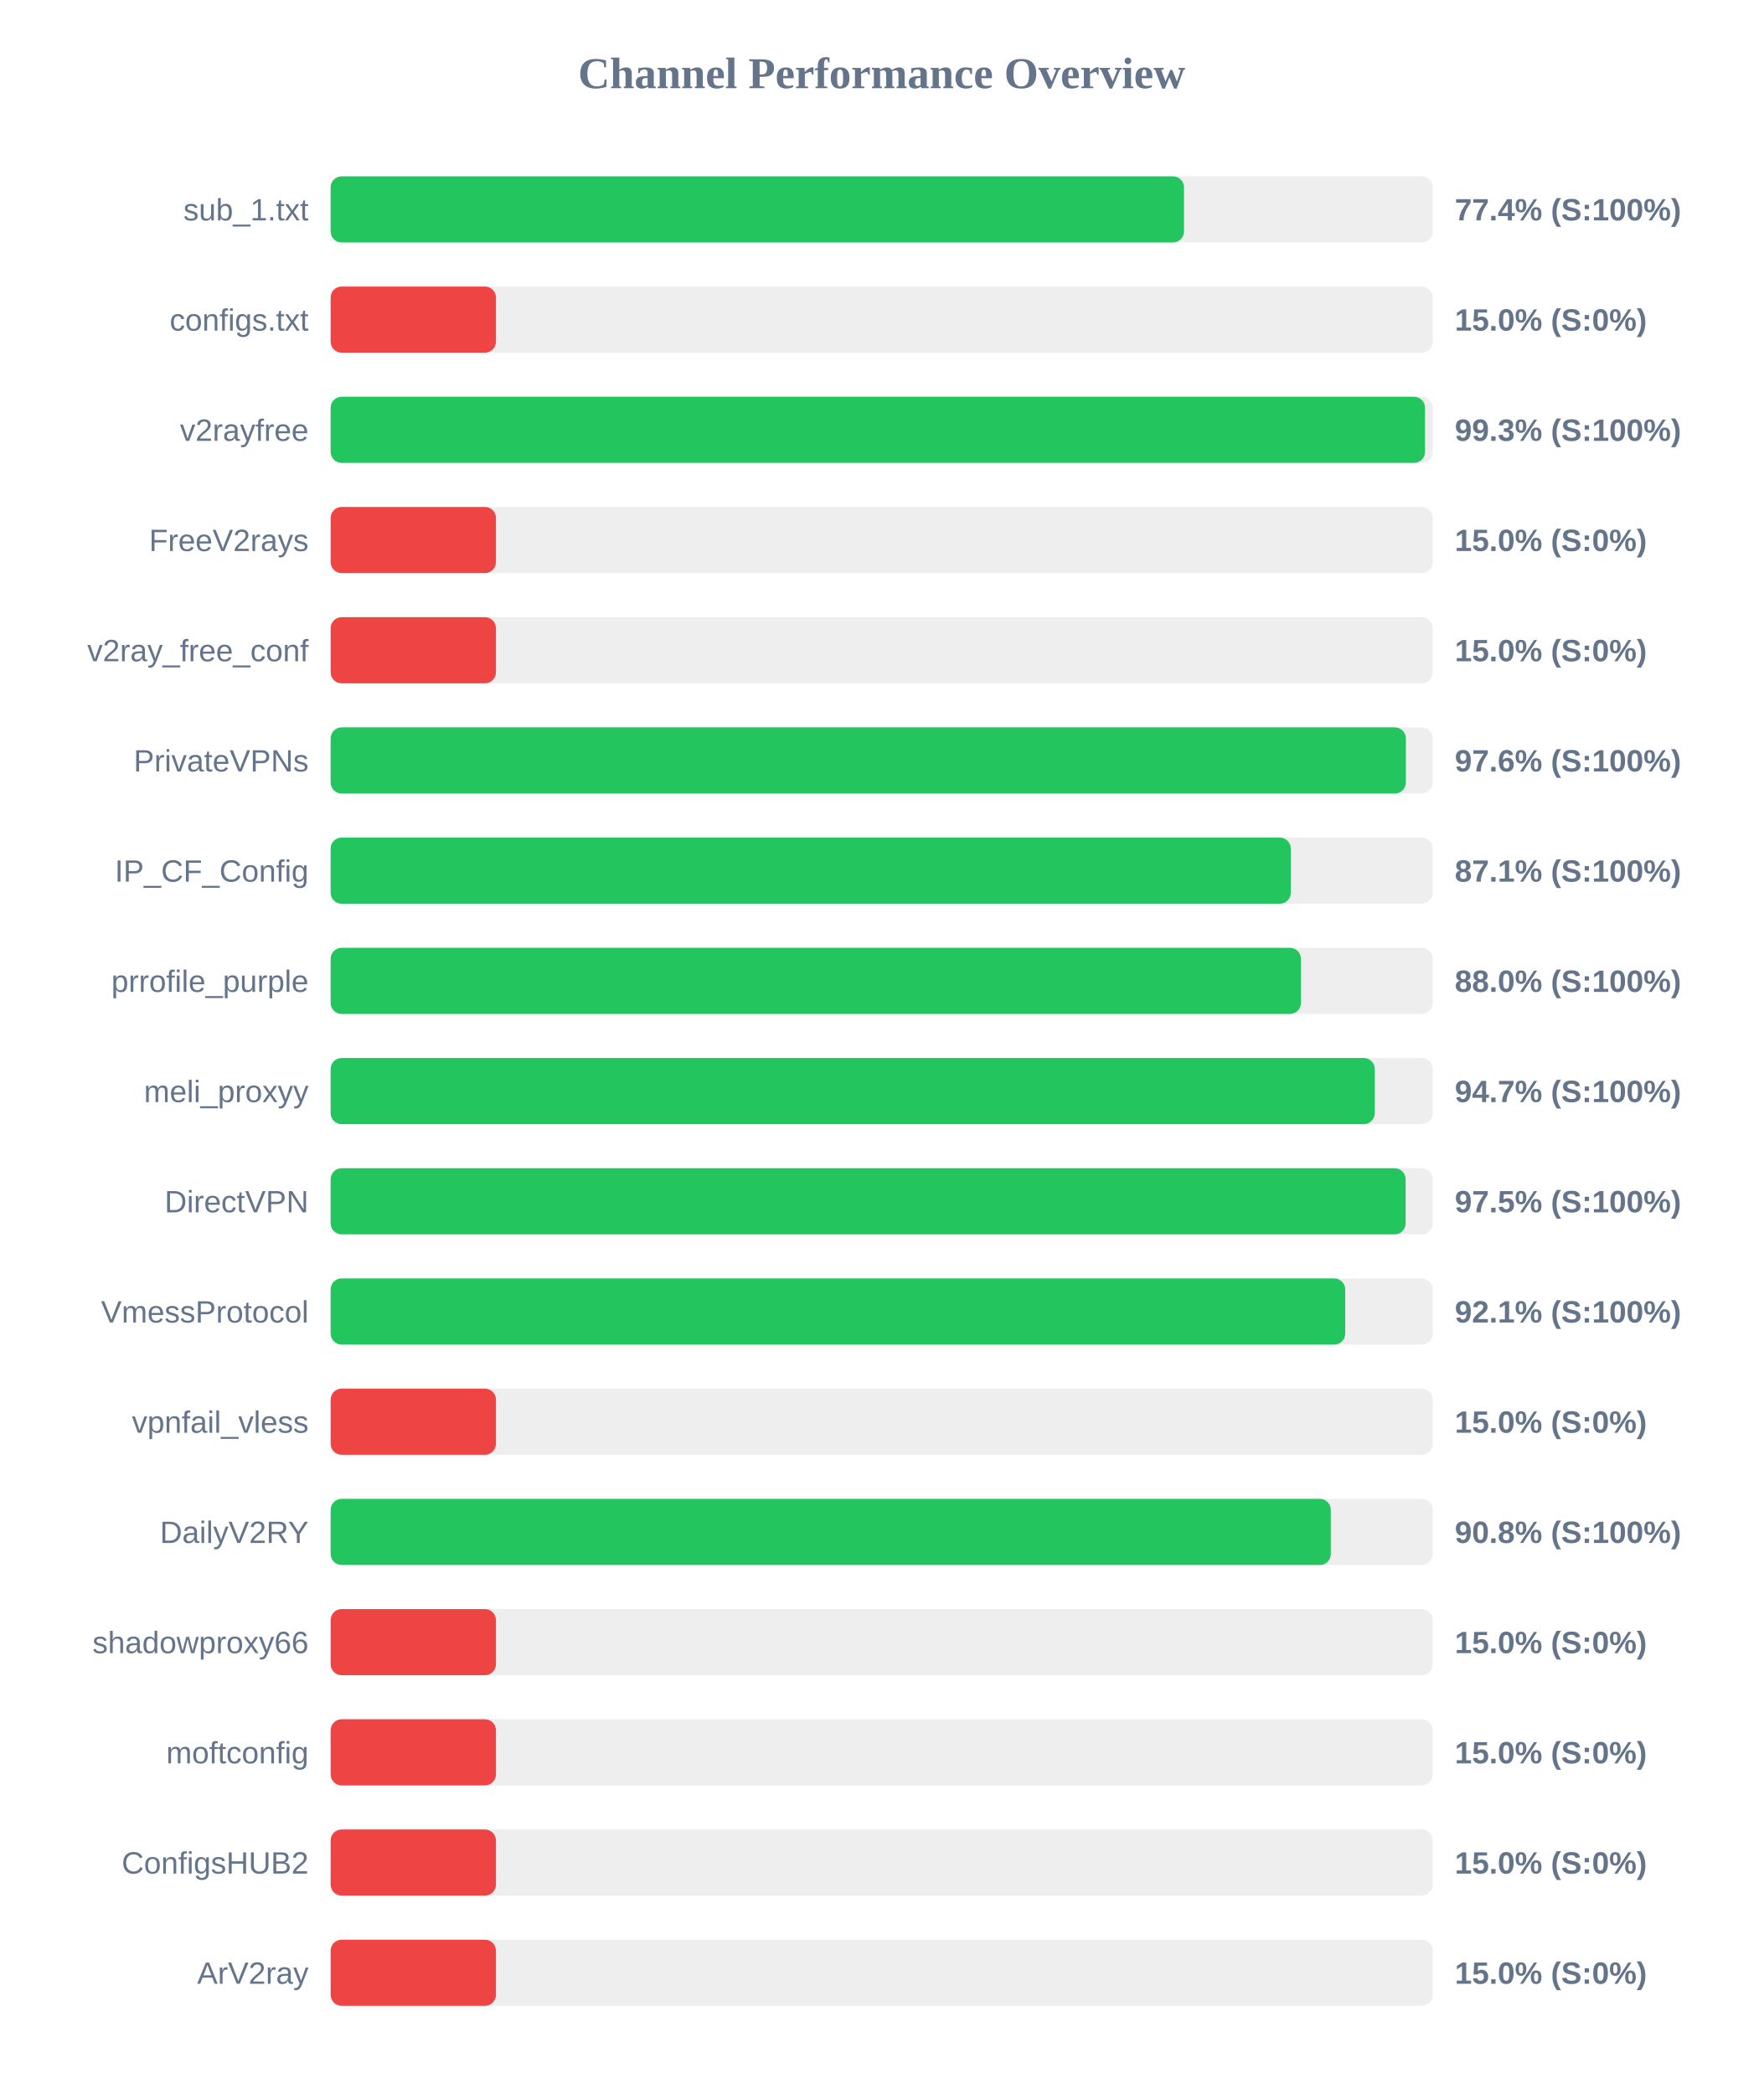
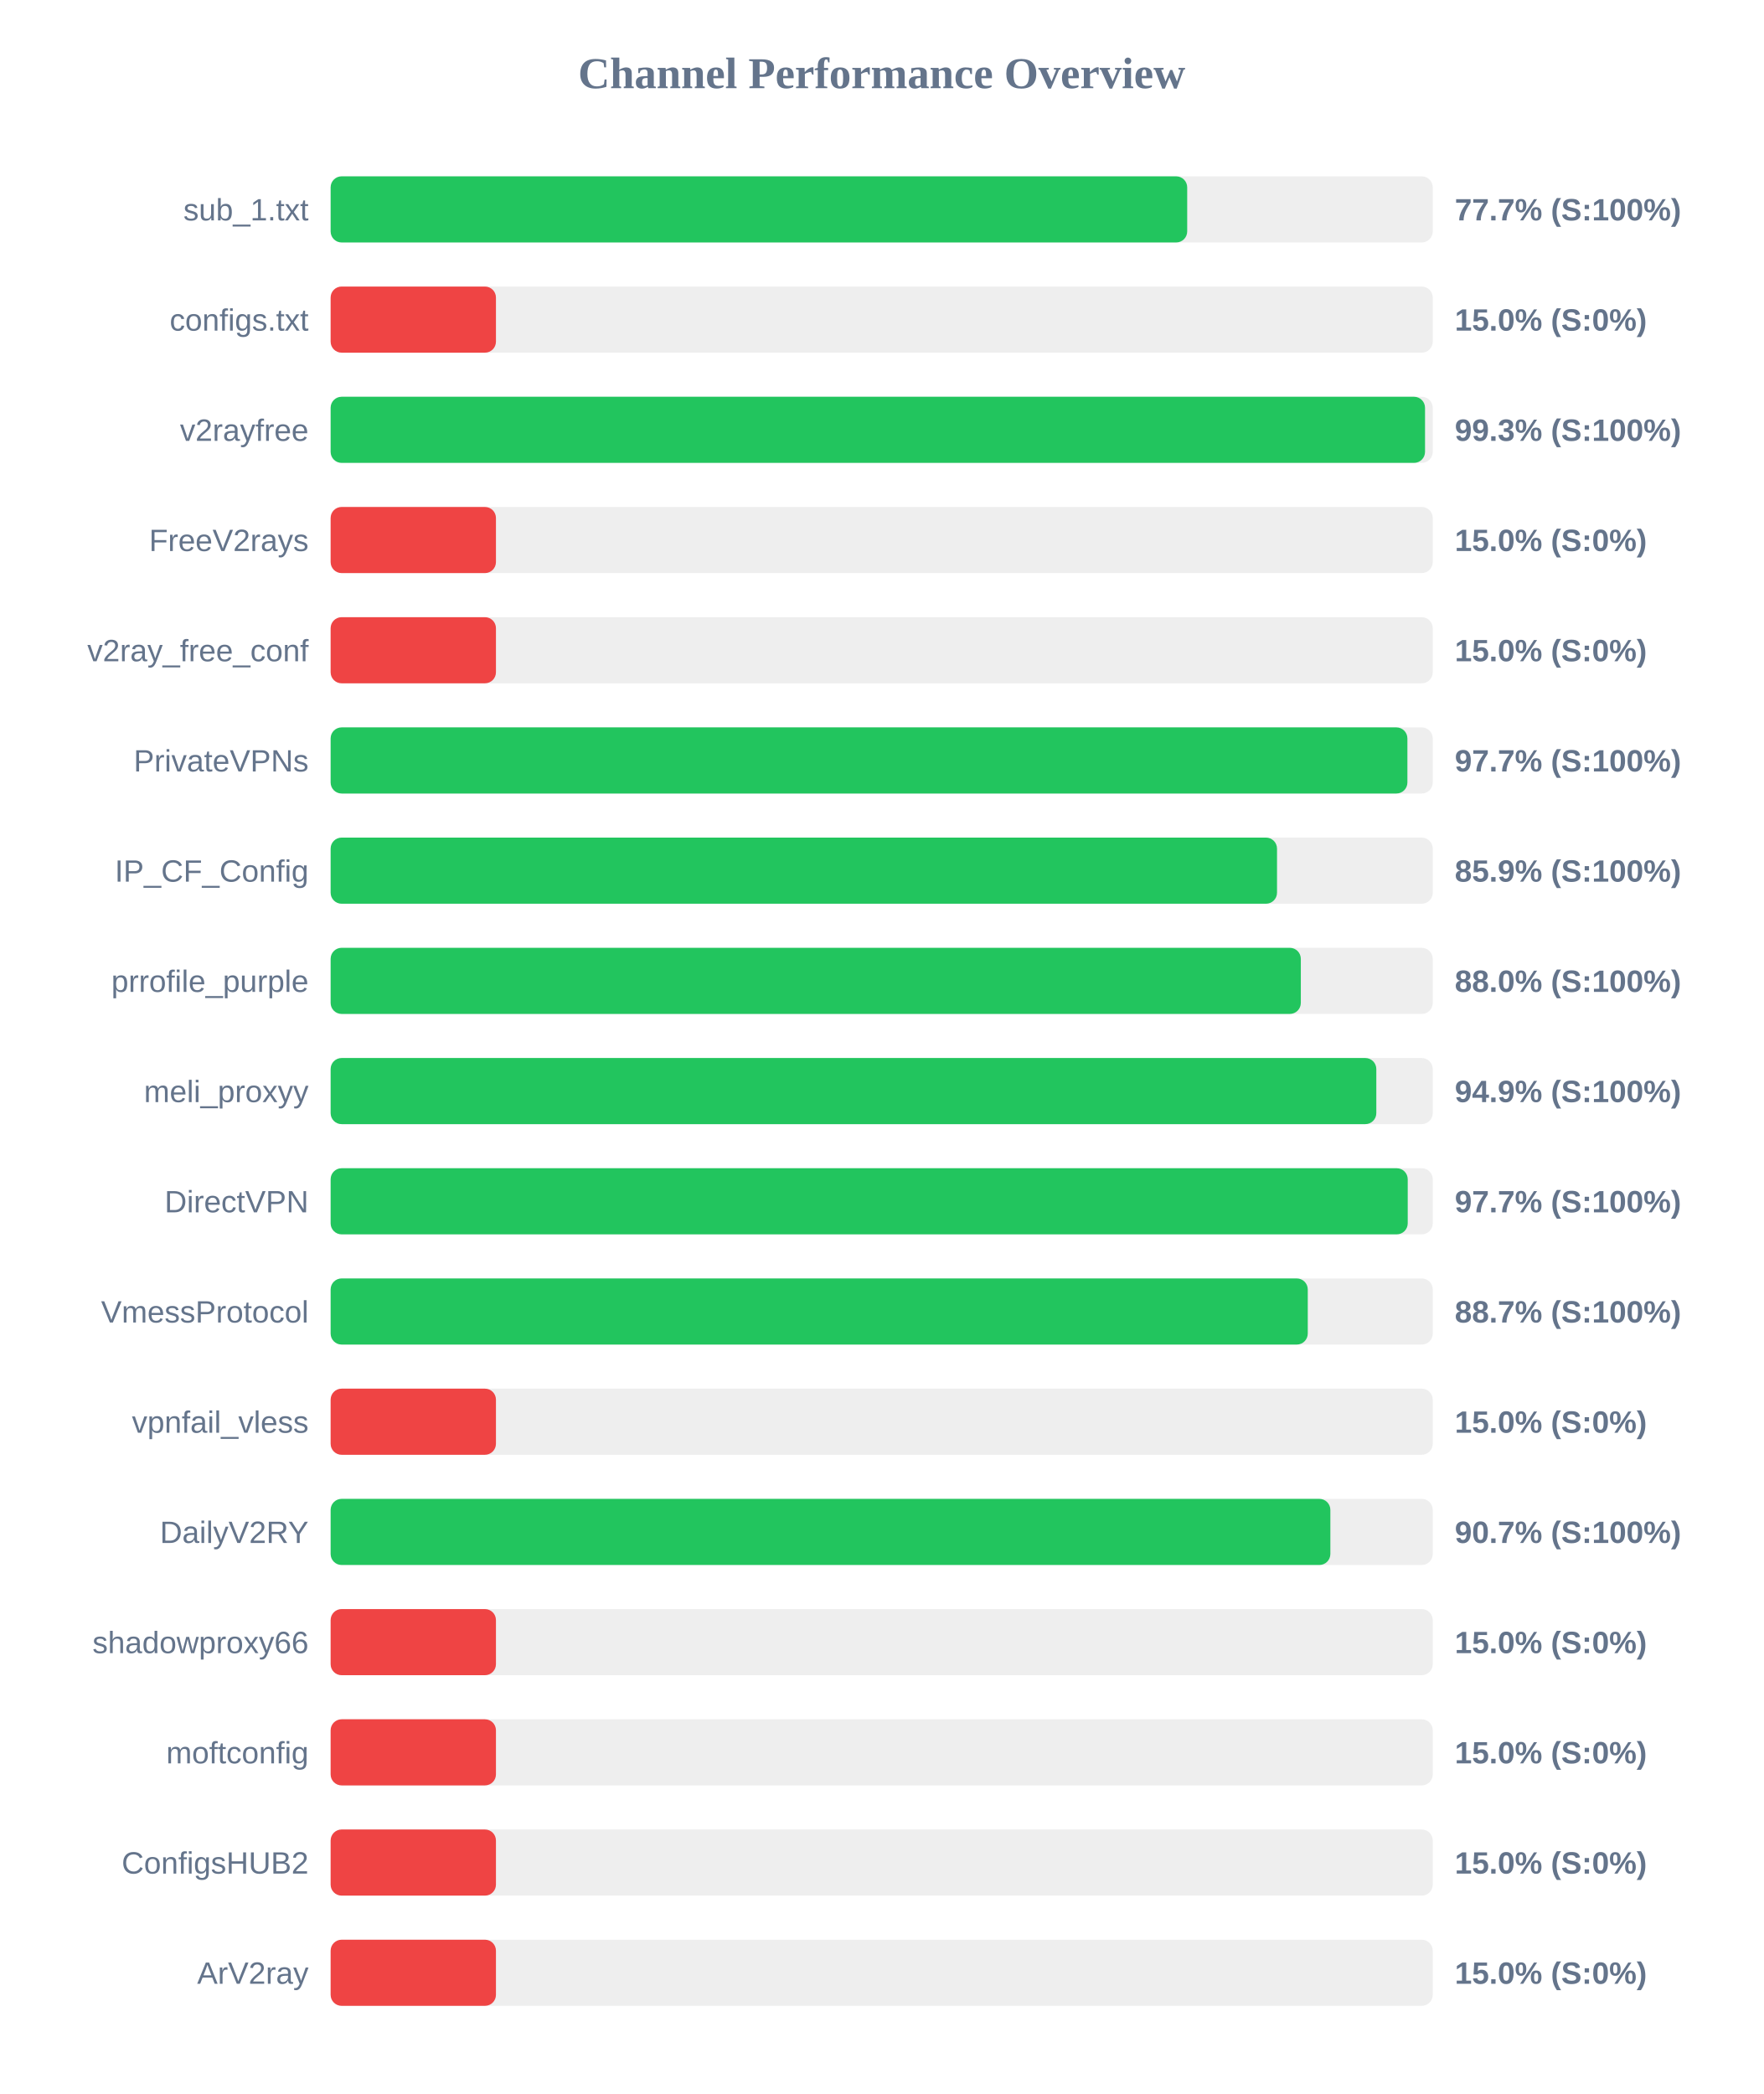
<svg xmlns="http://www.w3.org/2000/svg" width="800" height="950" version="1.1">
  <style>
        .row { font: 14px Arial; fill: #64748b; }
        .score { font: bold 14px Arial; fill: #64748b; }
    </style>
  <text x="400" y="40" text-anchor="middle" font-size="20px" font-weight="bold" fill="#64748b">Channel Performance Overview</text>
  <rect x="150" y="80" width="500" height="30" fill="#eee" rx="5" />
-   <rect x="150" y="80" width="387.15" height="30" fill="#22c55e" rx="5" />
+   <rect x="150" y="80" width="388.6" height="30" fill="#22c55e" rx="5" />
  <text x="140" y="100" text-anchor="end" class="row">sub_1.txt</text>
-   <text x="660" y="100" text-anchor="start" class="score">77.4% (S:100%)</text>
+   <text x="660" y="100" text-anchor="start" class="score">77.7% (S:100%)</text>
  <rect x="150" y="130" width="500" height="30" fill="#eee" rx="5" />
  <rect x="150" y="130" width="75.0" height="30" fill="#ef4444" rx="5" />
  <text x="140" y="150" text-anchor="end" class="row">configs.txt</text>
  <text x="660" y="150" text-anchor="start" class="score">15.0% (S:0%)</text>
  <rect x="150" y="180" width="500" height="30" fill="#eee" rx="5" />
  <rect x="150" y="180" width="496.5" height="30" fill="#22c55e" rx="5" />
  <text x="140" y="200" text-anchor="end" class="row">v2rayfree</text>
  <text x="660" y="200" text-anchor="start" class="score">99.3% (S:100%)</text>
  <rect x="150" y="230" width="500" height="30" fill="#eee" rx="5" />
  <rect x="150" y="230" width="75.0" height="30" fill="#ef4444" rx="5" />
  <text x="140" y="250" text-anchor="end" class="row">FreeV2rays</text>
  <text x="660" y="250" text-anchor="start" class="score">15.0% (S:0%)</text>
  <rect x="150" y="280" width="500" height="30" fill="#eee" rx="5" />
  <rect x="150" y="280" width="75.0" height="30" fill="#ef4444" rx="5" />
  <text x="140" y="300" text-anchor="end" class="row">v2ray_free_conf</text>
  <text x="660" y="300" text-anchor="start" class="score">15.0% (S:0%)</text>
  <rect x="150" y="330" width="500" height="30" fill="#eee" rx="5" />
-   <rect x="150" y="330" width="487.8" height="30" fill="#22c55e" rx="5" />
+   <rect x="150" y="330" width="488.5" height="30" fill="#22c55e" rx="5" />
  <text x="140" y="350" text-anchor="end" class="row">PrivateVPNs</text>
-   <text x="660" y="350" text-anchor="start" class="score">97.6% (S:100%)</text>
+   <text x="660" y="350" text-anchor="start" class="score">97.7% (S:100%)</text>
  <rect x="150" y="380" width="500" height="30" fill="#eee" rx="5" />
-   <rect x="150" y="380" width="435.6" height="30" fill="#22c55e" rx="5" />
+   <rect x="150" y="380" width="429.35" height="30" fill="#22c55e" rx="5" />
  <text x="140" y="400" text-anchor="end" class="row">IP_CF_Config</text>
-   <text x="660" y="400" text-anchor="start" class="score">87.1% (S:100%)</text>
+   <text x="660" y="400" text-anchor="start" class="score">85.9% (S:100%)</text>
  <rect x="150" y="430" width="500" height="30" fill="#eee" rx="5" />
-   <rect x="150" y="430" width="440.2" height="30" fill="#22c55e" rx="5" />
+   <rect x="150" y="430" width="440.15" height="30" fill="#22c55e" rx="5" />
  <text x="140" y="450" text-anchor="end" class="row">prrofile_purple</text>
  <text x="660" y="450" text-anchor="start" class="score">88.0% (S:100%)</text>
  <rect x="150" y="480" width="500" height="30" fill="#eee" rx="5" />
-   <rect x="150" y="480" width="473.7" height="30" fill="#22c55e" rx="5" />
+   <rect x="150" y="480" width="474.4" height="30" fill="#22c55e" rx="5" />
  <text x="140" y="500" text-anchor="end" class="row">meli_proxyy</text>
-   <text x="660" y="500" text-anchor="start" class="score">94.7% (S:100%)</text>
+   <text x="660" y="500" text-anchor="start" class="score">94.9% (S:100%)</text>
  <rect x="150" y="530" width="500" height="30" fill="#eee" rx="5" />
-   <rect x="150" y="530" width="487.7" height="30" fill="#22c55e" rx="5" />
+   <rect x="150" y="530" width="488.65" height="30" fill="#22c55e" rx="5" />
  <text x="140" y="550" text-anchor="end" class="row">DirectVPN</text>
-   <text x="660" y="550" text-anchor="start" class="score">97.5% (S:100%)</text>
+   <text x="660" y="550" text-anchor="start" class="score">97.7% (S:100%)</text>
  <rect x="150" y="580" width="500" height="30" fill="#eee" rx="5" />
-   <rect x="150" y="580" width="460.3" height="30" fill="#22c55e" rx="5" />
+   <rect x="150" y="580" width="443.3" height="30" fill="#22c55e" rx="5" />
  <text x="140" y="600" text-anchor="end" class="row">VmessProtocol</text>
-   <text x="660" y="600" text-anchor="start" class="score">92.1% (S:100%)</text>
+   <text x="660" y="600" text-anchor="start" class="score">88.7% (S:100%)</text>
  <rect x="150" y="630" width="500" height="30" fill="#eee" rx="5" />
  <rect x="150" y="630" width="75.0" height="30" fill="#ef4444" rx="5" />
  <text x="140" y="650" text-anchor="end" class="row">vpnfail_vless</text>
  <text x="660" y="650" text-anchor="start" class="score">15.0% (S:0%)</text>
  <rect x="150" y="680" width="500" height="30" fill="#eee" rx="5" />
-   <rect x="150" y="680" width="453.75" height="30" fill="#22c55e" rx="5" />
+   <rect x="150" y="680" width="453.55" height="30" fill="#22c55e" rx="5" />
  <text x="140" y="700" text-anchor="end" class="row">DailyV2RY</text>
-   <text x="660" y="700" text-anchor="start" class="score">90.8% (S:100%)</text>
+   <text x="660" y="700" text-anchor="start" class="score">90.7% (S:100%)</text>
  <rect x="150" y="730" width="500" height="30" fill="#eee" rx="5" />
  <rect x="150" y="730" width="75.0" height="30" fill="#ef4444" rx="5" />
  <text x="140" y="750" text-anchor="end" class="row">shadowproxy66</text>
  <text x="660" y="750" text-anchor="start" class="score">15.0% (S:0%)</text>
  <rect x="150" y="780" width="500" height="30" fill="#eee" rx="5" />
  <rect x="150" y="780" width="75.0" height="30" fill="#ef4444" rx="5" />
  <text x="140" y="800" text-anchor="end" class="row">moftconfig</text>
  <text x="660" y="800" text-anchor="start" class="score">15.0% (S:0%)</text>
  <rect x="150" y="830" width="500" height="30" fill="#eee" rx="5" />
  <rect x="150" y="830" width="75.0" height="30" fill="#ef4444" rx="5" />
  <text x="140" y="850" text-anchor="end" class="row">ConfigsHUB2</text>
  <text x="660" y="850" text-anchor="start" class="score">15.0% (S:0%)</text>
  <rect x="150" y="880" width="500" height="30" fill="#eee" rx="5" />
  <rect x="150" y="880" width="75.0" height="30" fill="#ef4444" rx="5" />
  <text x="140" y="900" text-anchor="end" class="row">ArV2ray</text>
  <text x="660" y="900" text-anchor="start" class="score">15.0% (S:0%)</text>
</svg>
